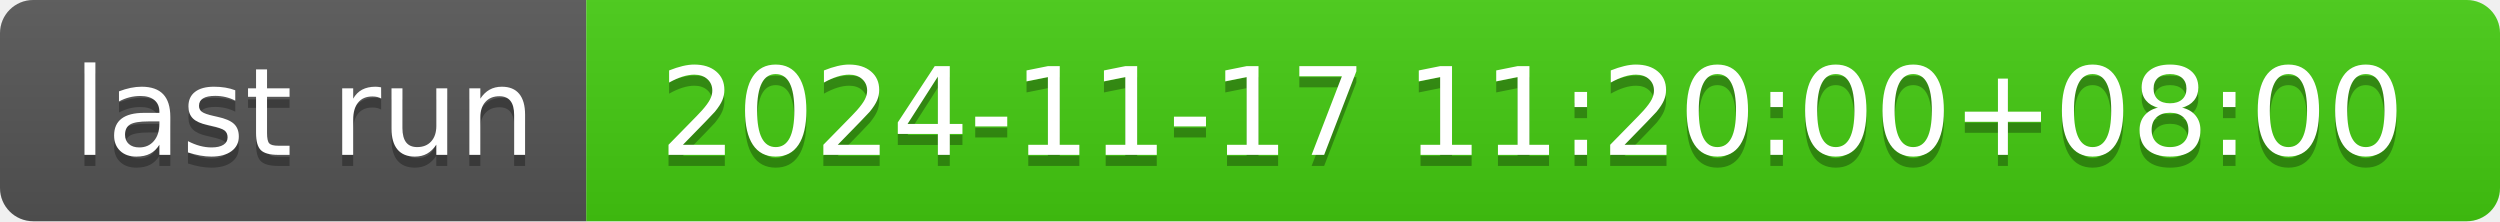
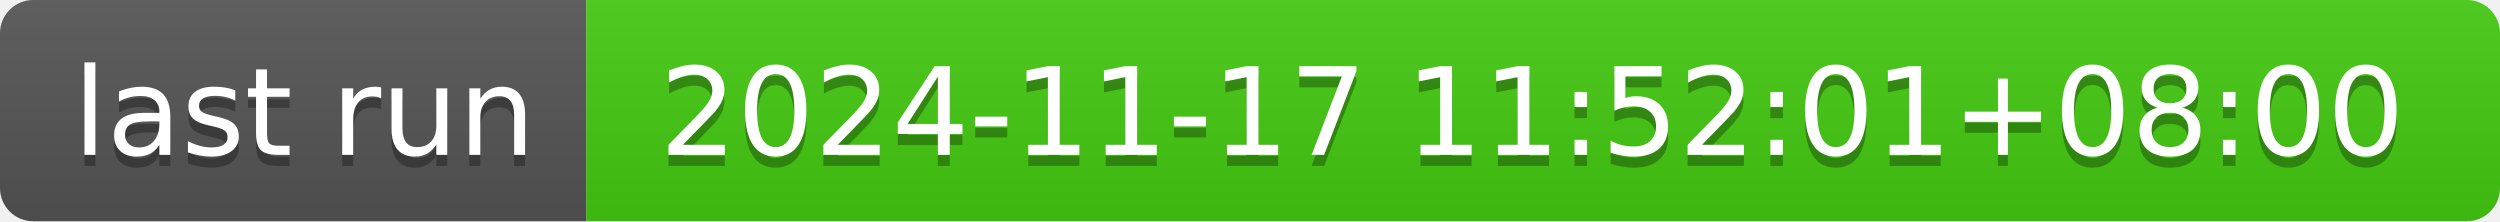
- <svg xmlns="http://www.w3.org/2000/svg" width="226" height="20" role="img" aria-label="last run: 2024-11-17 11:20:00+08:00">
+ <svg xmlns="http://www.w3.org/2000/svg" width="226" height="20" role="img" aria-label="last run: 2024-11-17 11:52:01+08:00">
  <linearGradient id="s" x2="0" y2="100%">
    <stop offset="0" stop-color="#bbb" stop-opacity=".1" />
    <stop offset="1" stop-opacity=".1" />
  </linearGradient>
  <clipPath id="r">
    <rect width="226" height="20" rx="3" fill="#fff" />
  </clipPath>
  <g clip-path="url(#r)">
    <rect width="53" height="20" fill="#555" />
    <rect x="53" width="173" height="20" fill="#4c1" />
    <rect width="226" height="20" fill="url(#s)" />
  </g>
  <g fill="#fff" text-anchor="middle" font-family="Verdana,Geneva,DejaVu Sans,sans-serif" text-rendering="geometricPrecision" font-size="110">
    <text aria-hidden="true" x="275" y="150" fill="#010101" fill-opacity=".3" transform="scale(.1)" textLength="430">last run</text>
    <text x="275" y="140" transform="scale(.1)" fill="#fff" textLength="430">last run</text>
-     <text aria-hidden="true" x="1385" y="150" fill="#010101" fill-opacity=".3" transform="scale(.1)" textLength="1630">2024-11-17 11:20:00+08:00</text>
-     <text x="1385" y="140" transform="scale(.1)" fill="#fff" textLength="1630">2024-11-17 11:20:00+08:00</text>
+     <text aria-hidden="true" x="1385" y="150" fill="#010101" fill-opacity=".3" transform="scale(.1)" textLength="1630">2024-11-17 11:52:01+08:00</text>
+     <text x="1385" y="140" transform="scale(.1)" fill="#fff" textLength="1630">2024-11-17 11:52:01+08:00</text>
  </g>
</svg>
